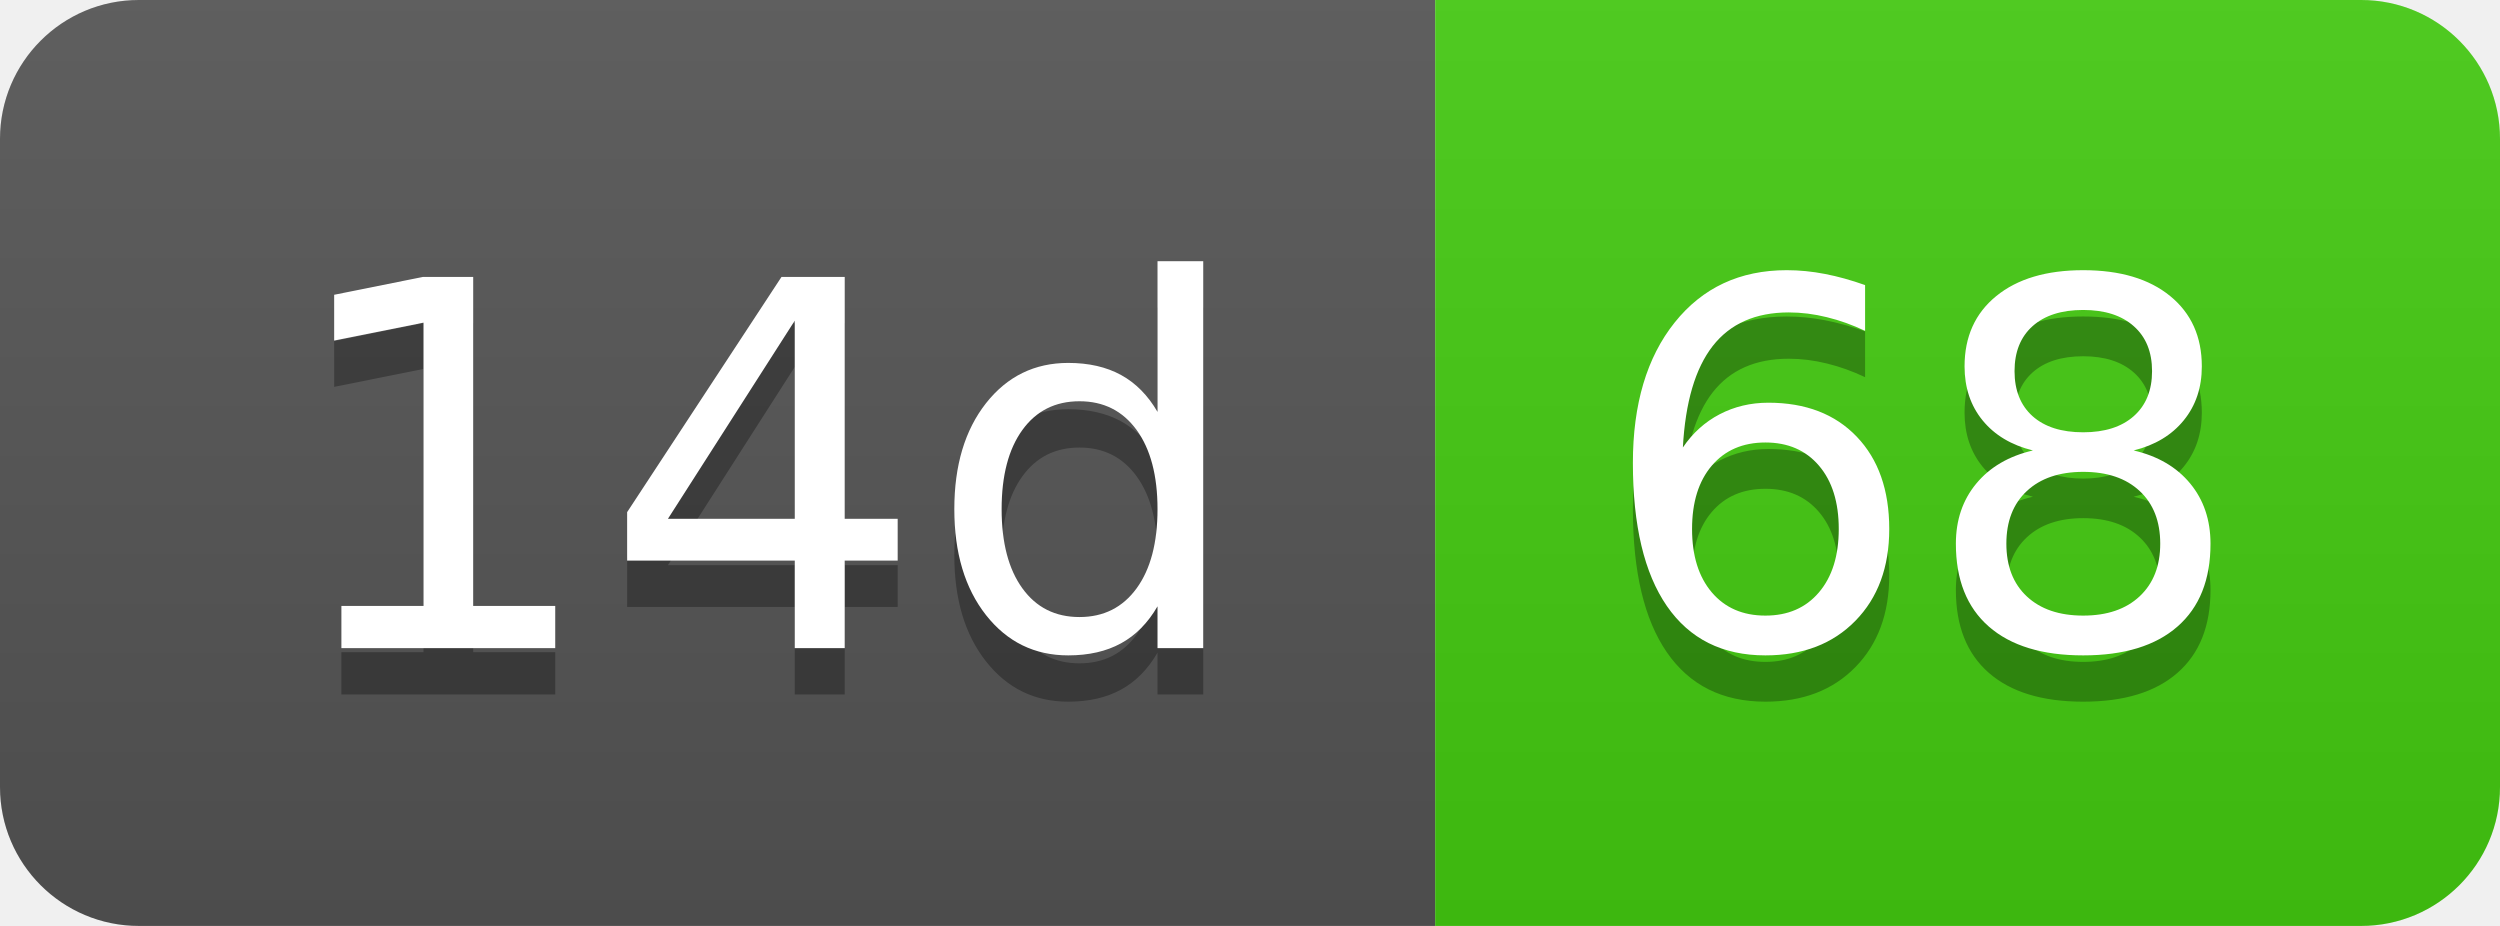
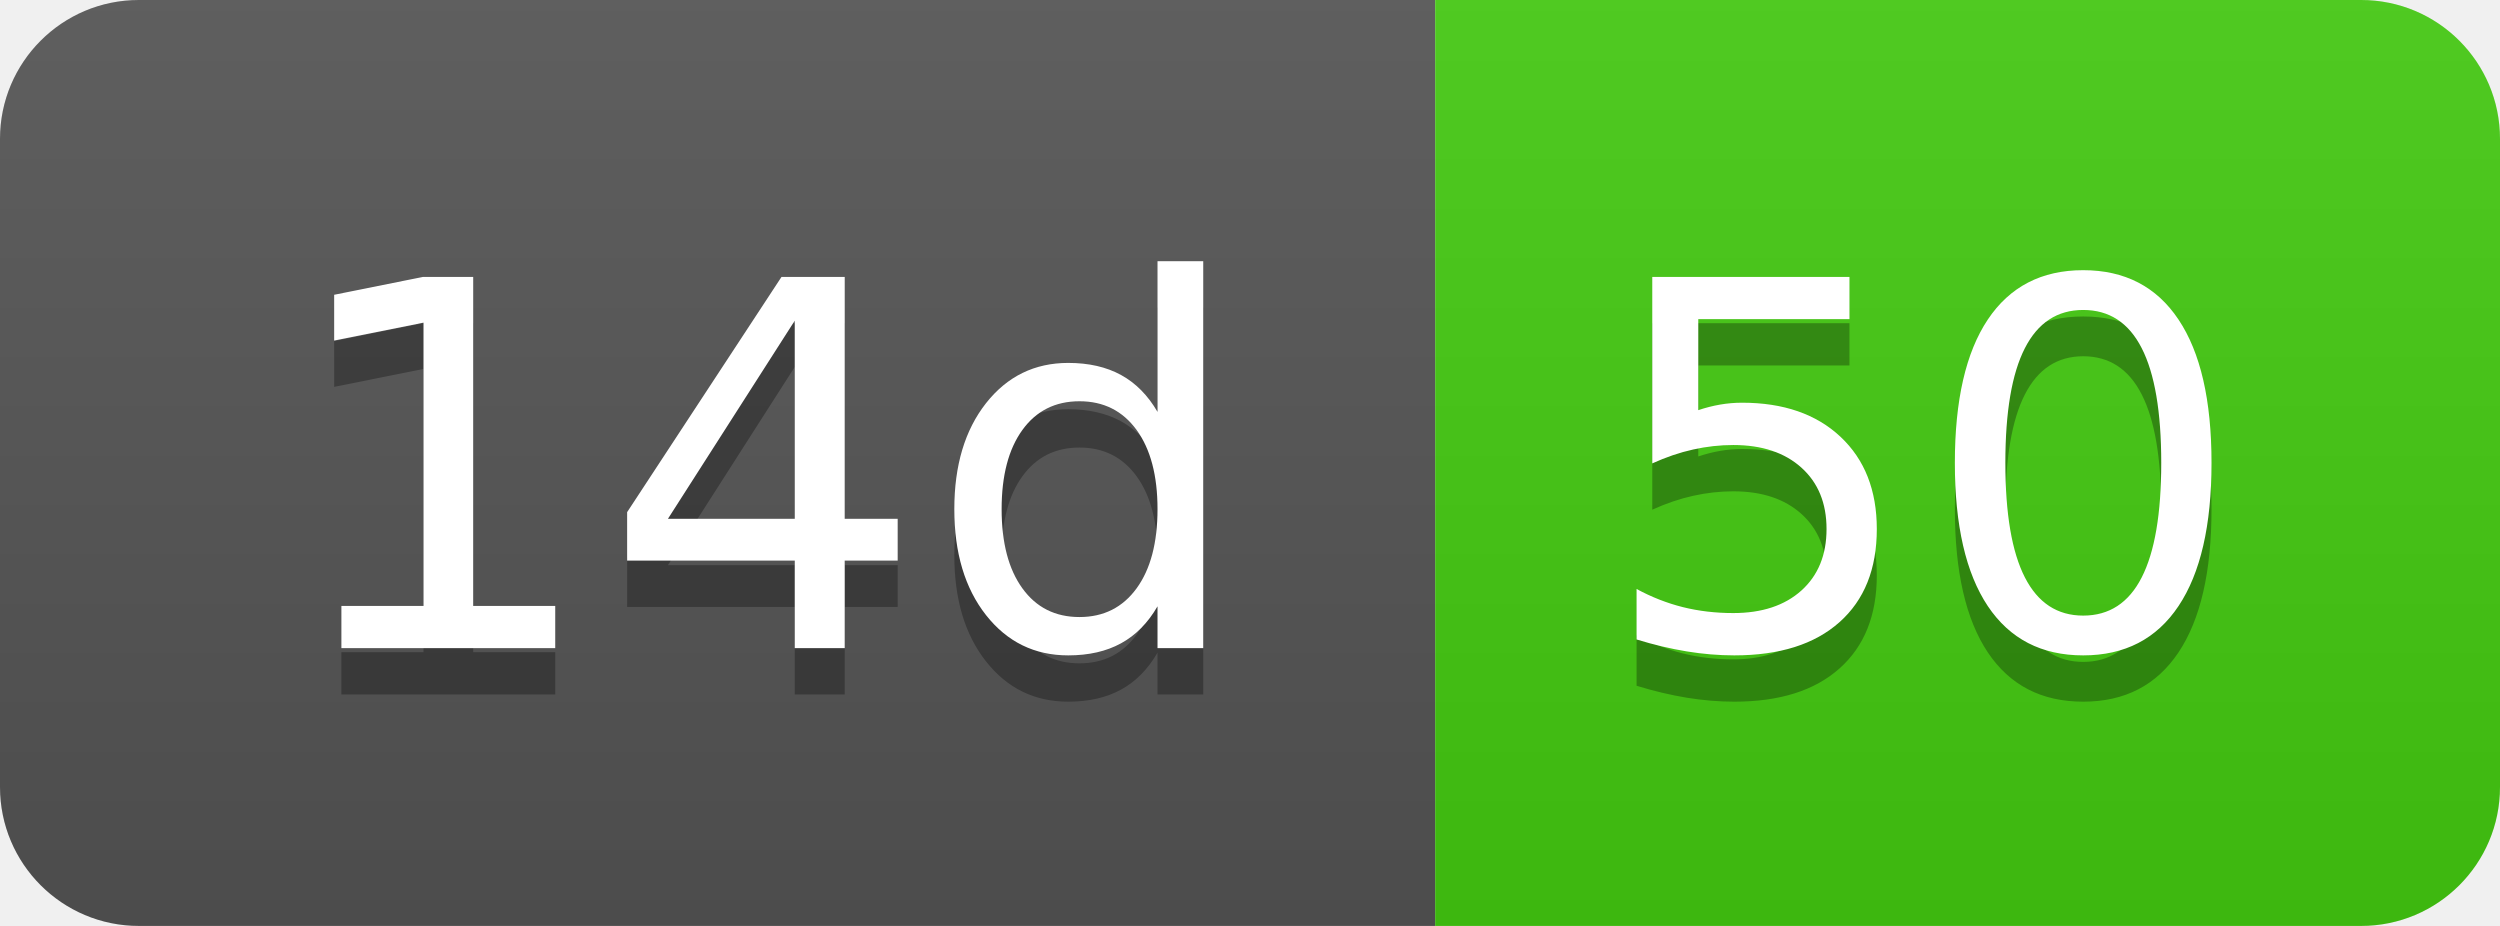
- <svg xmlns="http://www.w3.org/2000/svg" width="54" height="20" role="img" aria-label="14d: 68">
+ <svg xmlns="http://www.w3.org/2000/svg" width="54" height="20" role="img" aria-label="14d: 50">
  <linearGradient id="s" x2="0" y2="100%">
    <stop offset="0" stop-color="#bbb" stop-opacity=".1" />
    <stop offset="1" stop-opacity=".1" />
  </linearGradient>
  <clipPath id="r">
    <rect width="54" height="20" rx="3" fill="#fff" />
  </clipPath>
  <g clip-path="url(#r)">
    <rect width="31" height="20" fill="#555" />
    <rect x="31" width="23" height="20" fill="#4c1" />
    <rect width="54" height="20" fill="url(#s)" />
  </g>
  <g fill="#fff" text-anchor="middle" font-family="Verdana,Geneva,DejaVu Sans,sans-serif" text-rendering="geometricPrecision" font-size="110">
    <text aria-hidden="true" x="165" y="150" fill="#010101" fill-opacity=".3" transform="scale(.1)" textLength="210">14d</text>
    <text x="165" y="140" transform="scale(.1)" fill="#fff" textLength="210">14d</text>
-     <text aria-hidden="true" x="415" y="150" fill="#010101" fill-opacity=".3" transform="scale(.1)" textLength="130">68</text>
-     <text x="415" y="140" transform="scale(.1)" fill="#fff" textLength="130">68</text>
+     <text aria-hidden="true" x="415" y="150" fill="#010101" fill-opacity=".3" transform="scale(.1)" textLength="130">50</text>
+     <text x="415" y="140" transform="scale(.1)" fill="#fff" textLength="130">50</text>
  </g>
</svg>
